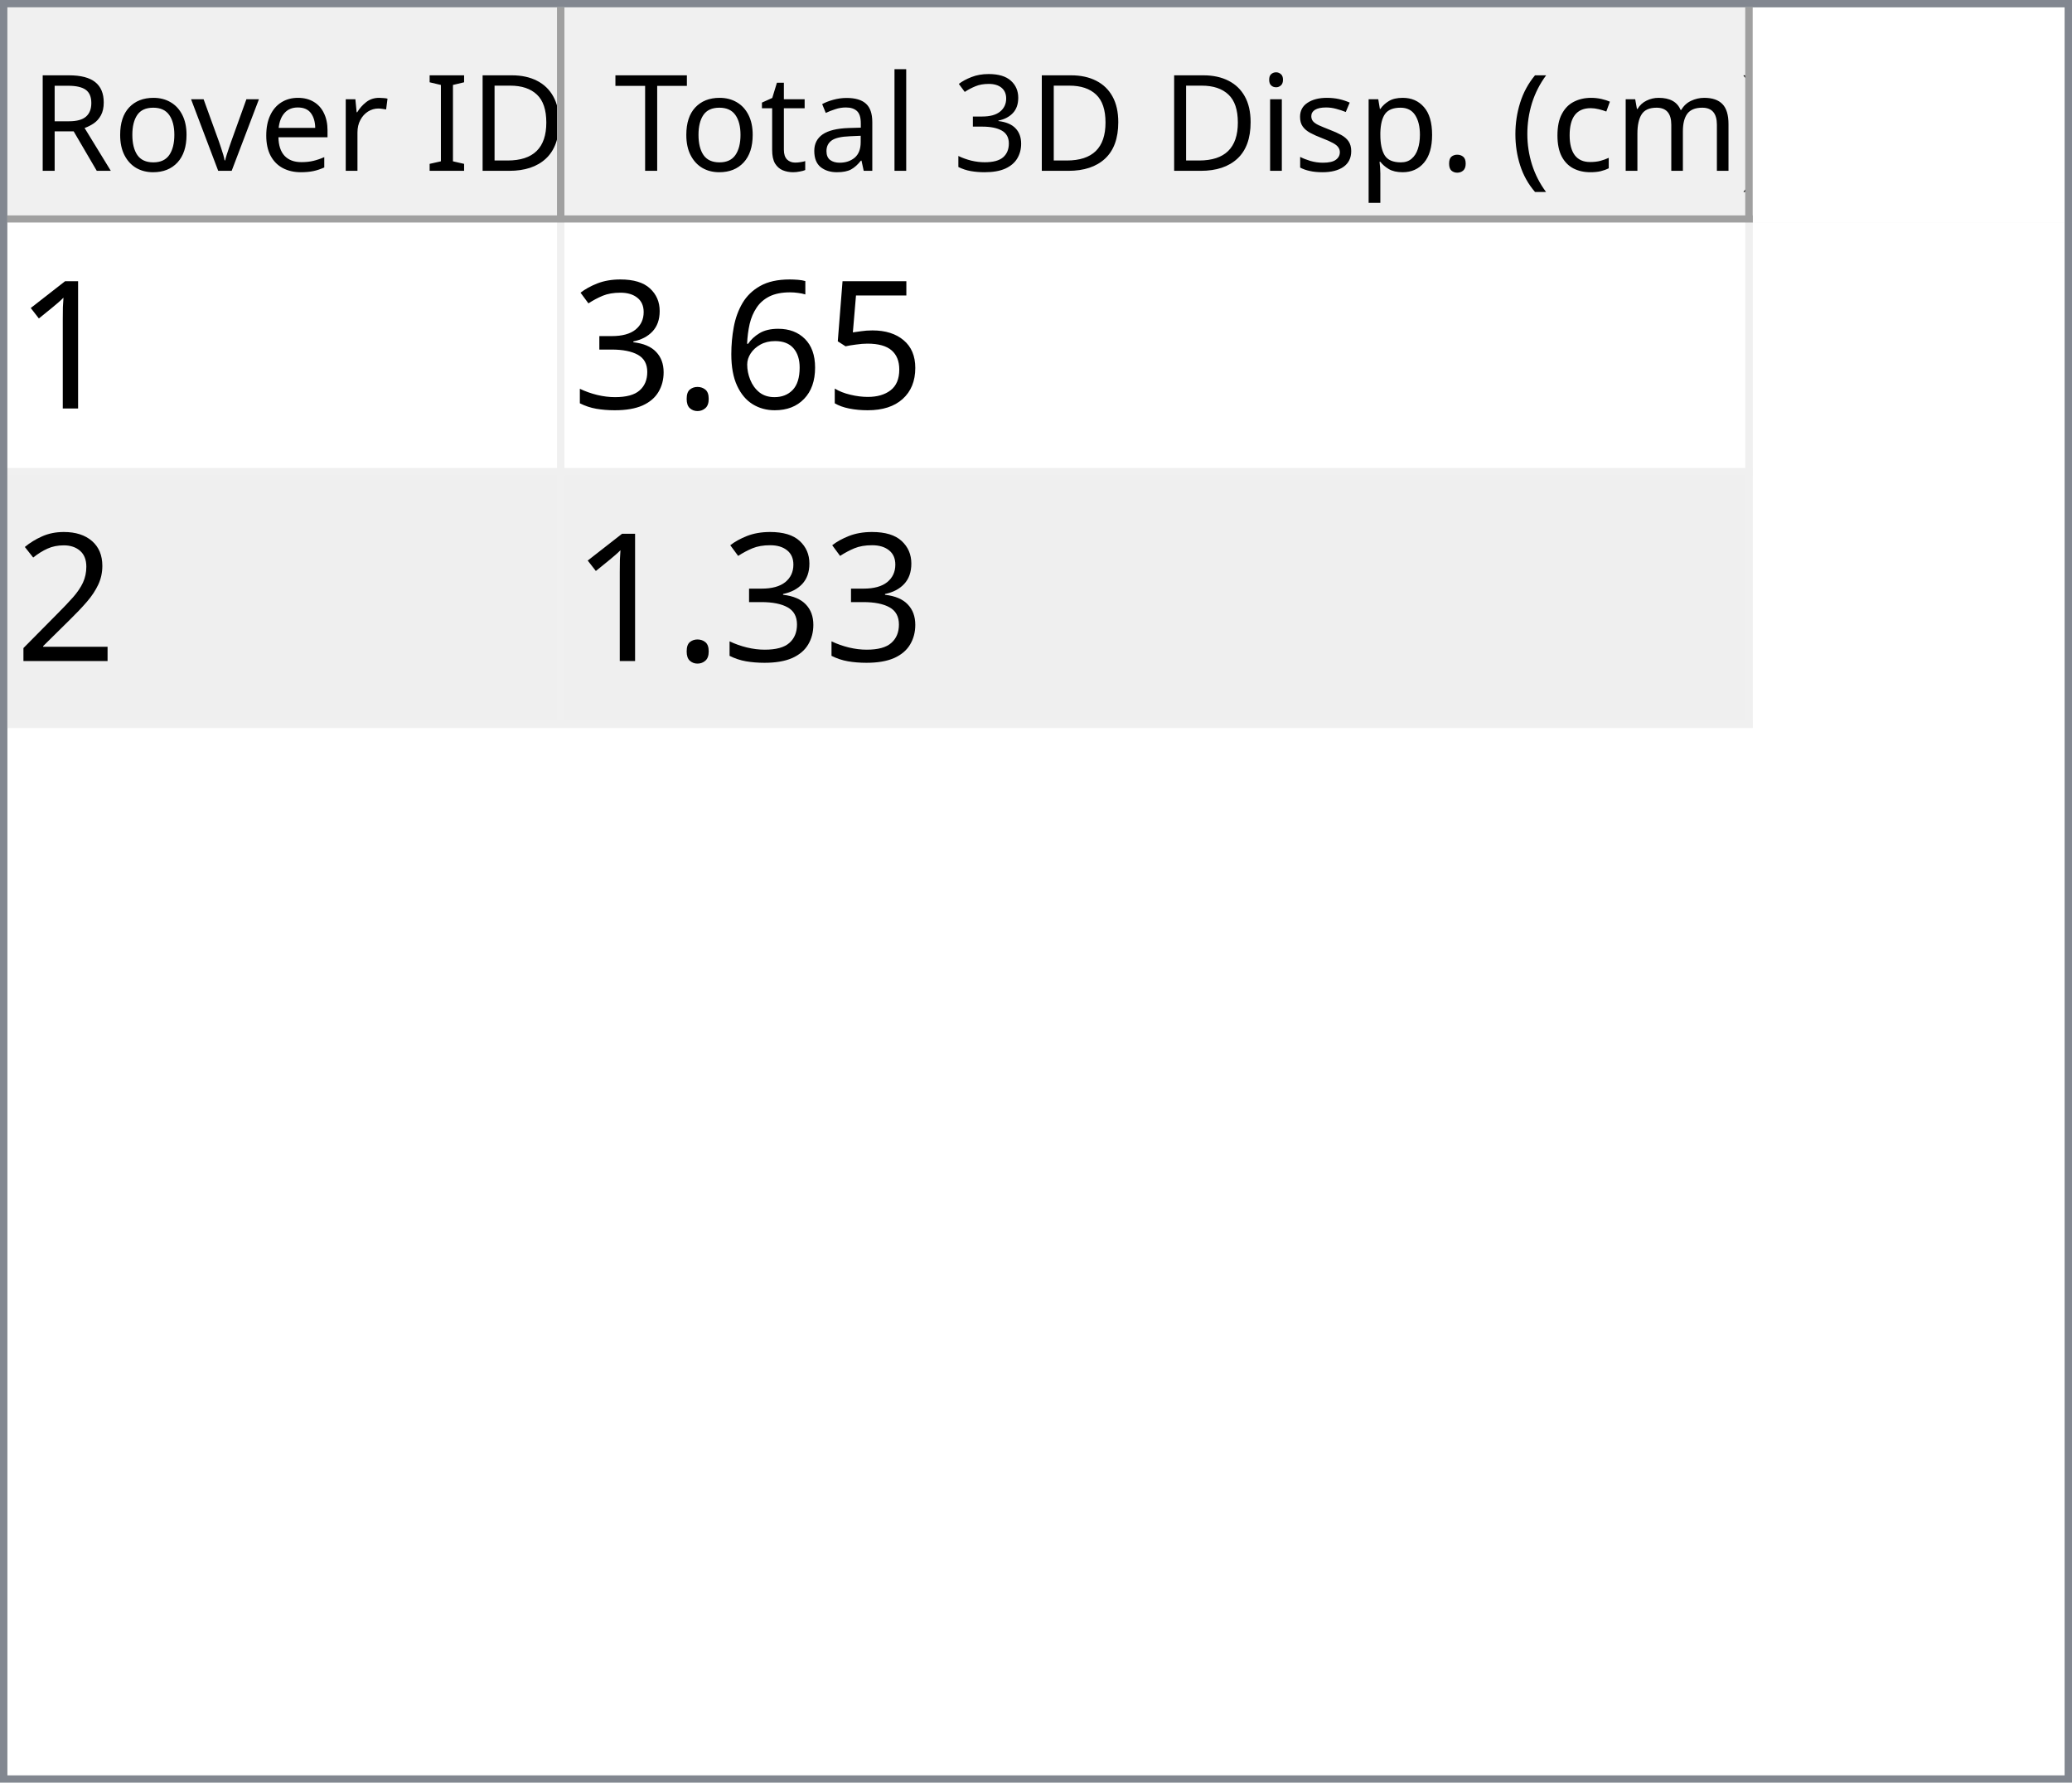
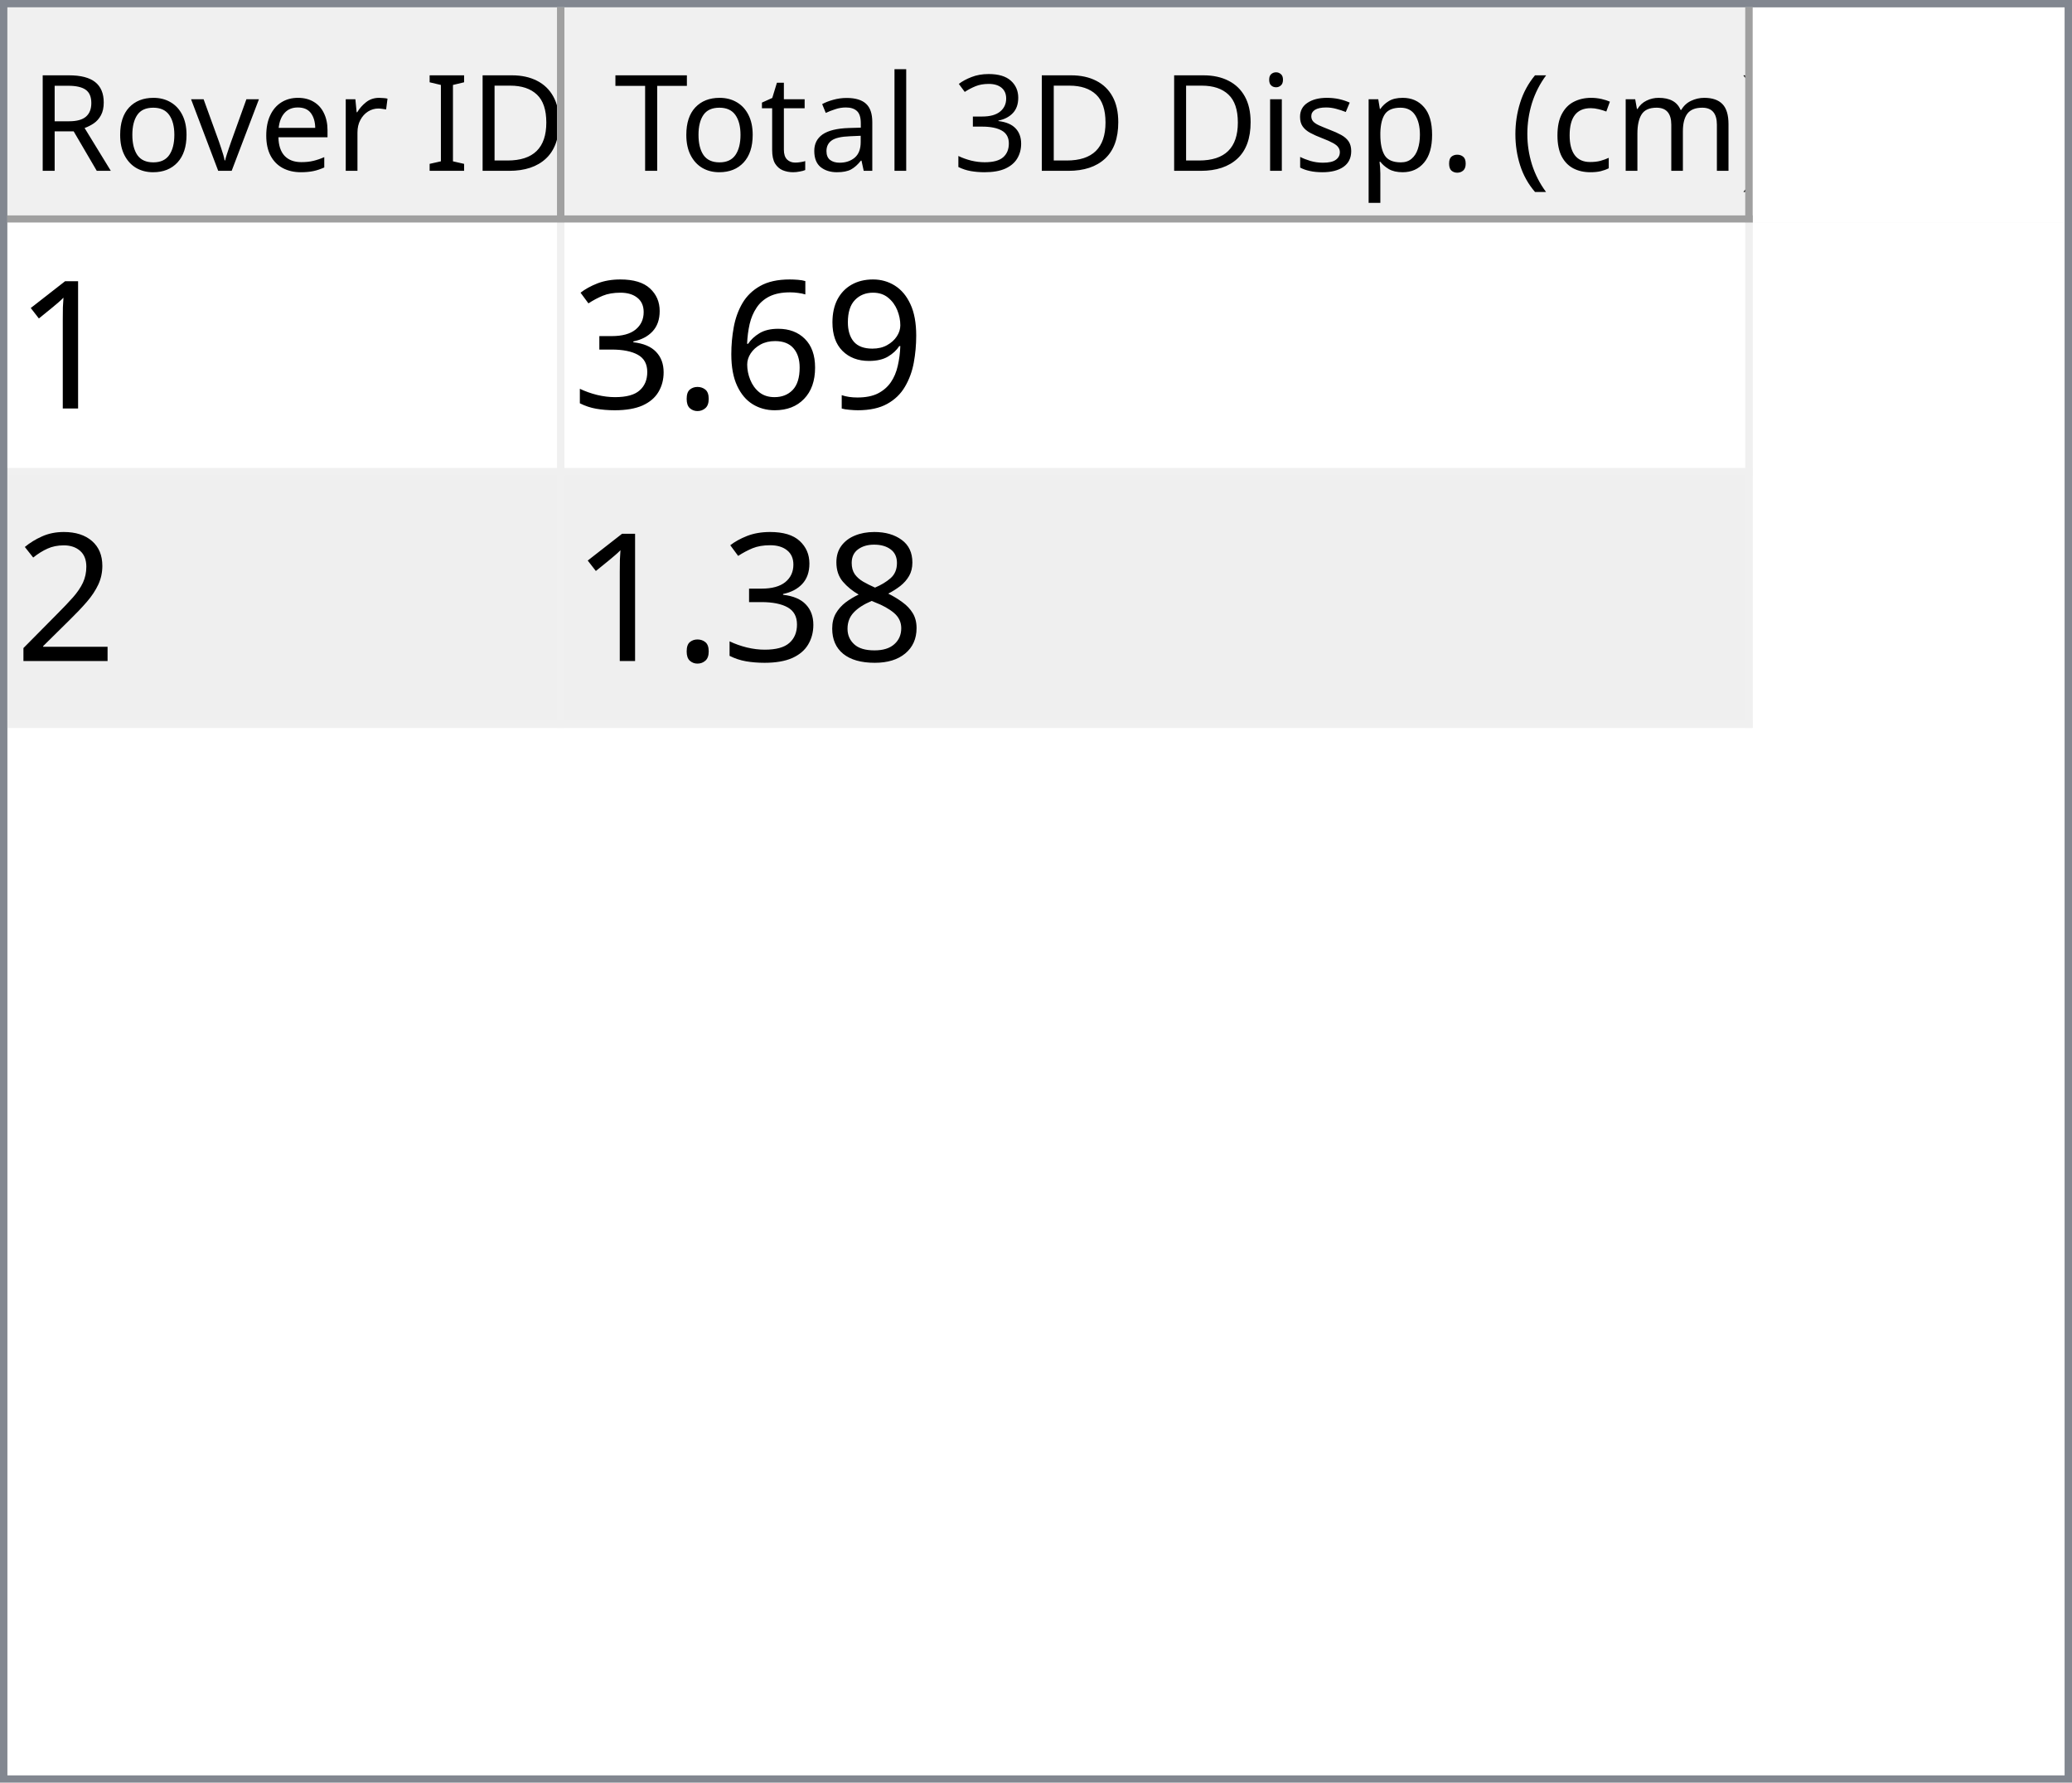
<svg xmlns="http://www.w3.org/2000/svg" style="fill-opacity:1; color-rendering:auto; color-interpolation:auto; text-rendering:auto; stroke:black; stroke-linecap:square; stroke-miterlimit:10; shape-rendering:auto; stroke-opacity:1; fill:black; stroke-dasharray:none; font-weight:normal; stroke-width:1; font-family:'Dialog'; font-style:normal; stroke-linejoin:miter; font-size:12px; stroke-dashoffset:0; image-rendering:auto;" width="279" height="240">
  <defs id="genericDefs" />
  <g>
    <defs id="defs1">
      <clipPath clipPathUnits="userSpaceOnUse" id="clipPath1">
        <path d="M0 0 L279 0 L279 240 L0 240 L0 0 Z" />
      </clipPath>
      <clipPath clipPathUnits="userSpaceOnUse" id="clipPath2">
        <path d="M0 0 L0 240 L279 240 L279 0 Z" />
      </clipPath>
      <clipPath clipPathUnits="userSpaceOnUse" id="clipPath3">
        <path d="M0 0 L0 29 L277 29 L277 0 Z" />
      </clipPath>
      <clipPath clipPathUnits="userSpaceOnUse" id="clipPath4">
        <path d="M0 0 L0 29 L75 29 L75 0 Z" />
      </clipPath>
      <clipPath clipPathUnits="userSpaceOnUse" id="clipPath5">
        <path d="M1 1 L1 28 L74 28 L74 1 Z" />
      </clipPath>
      <clipPath clipPathUnits="userSpaceOnUse" id="clipPath6">
        <path d="M0 0 L0 27 L73 27 L73 0 Z" />
      </clipPath>
      <clipPath clipPathUnits="userSpaceOnUse" id="clipPath7">
        <path d="M-0.5 -0.5 L-0.5 28.5 L74.5 28.5 L74.5 -0.5 Z" />
      </clipPath>
      <clipPath clipPathUnits="userSpaceOnUse" id="clipPath8">
        <path d="M0 0 L0 29 L160 29 L160 0 Z" />
      </clipPath>
      <clipPath clipPathUnits="userSpaceOnUse" id="clipPath9">
        <path d="M1 1 L1 28 L159 28 L159 1 Z" />
      </clipPath>
      <clipPath clipPathUnits="userSpaceOnUse" id="clipPath10">
        <path d="M0 0 L0 27 L158 27 L158 0 Z" />
      </clipPath>
      <clipPath clipPathUnits="userSpaceOnUse" id="clipPath11">
        <path d="M-0.5 -0.5 L-0.5 28.5 L159.5 28.5 L159.5 -0.5 Z" />
      </clipPath>
      <clipPath clipPathUnits="userSpaceOnUse" id="clipPath12">
        <path d="M0 0 L0 209 L277 209 L277 0 Z" />
      </clipPath>
      <clipPath clipPathUnits="userSpaceOnUse" id="clipPath13">
        <path d="M0 0 L0 68 L235 68 L235 0 Z" />
      </clipPath>
      <clipPath clipPathUnits="userSpaceOnUse" id="clipPath14">
        <path d="M-0.5 -0.5 L-0.5 67.5 L234.5 67.5 L234.5 -0.5 Z" />
      </clipPath>
      <clipPath clipPathUnits="userSpaceOnUse" id="clipPath15">
        <path d="M0 0 L0 33 L74 33 L74 0 Z" />
      </clipPath>
      <clipPath clipPathUnits="userSpaceOnUse" id="clipPath16">
        <path d="M0 0 L0 33 L159 33 L159 0 Z" />
      </clipPath>
      <font horiz-adv-x="64.551" id="font1">
        <font-face ascent="107.91" descent="25.098" units-per-em="100" style="font-style:normal; font-family:Segoe UI; font-weight:normal;" />
        <missing-glyph horiz-adv-x="64.551" d="M8.109 0 L8.109 68.266 L56.453 68.266 L56.453 0 L8.109 0 ZM15.328 7.234 L49.219 7.234 L49.219 61.031 L15.328 61.031 L15.328 7.234 Z" />
        <glyph unicode="D" horiz-adv-x="70.117" d="M9.188 0 L9.188 70.016 L28.516 70.016 Q65.531 70.016 65.531 35.891 Q65.531 19.672 55.25 9.836 Q44.969 0 27.734 0 L9.188 0 ZM17.391 62.594 L17.391 7.422 L27.828 7.422 Q41.609 7.422 49.273 14.797 Q56.938 22.172 56.938 35.688 Q56.938 62.594 28.328 62.594 L17.391 62.594 Z" />
        <glyph unicode="I" horiz-adv-x="26.611" d="M17.391 0 L9.188 0 L9.188 70.016 L17.391 70.016 L17.391 0 Z" />
        <glyph unicode=" " horiz-adv-x="27.393" d="" />
        <glyph unicode="r" horiz-adv-x="34.766" d="M34.188 41.891 Q32.078 43.5 28.125 43.5 Q23 43.5 19.555 38.672 Q16.109 33.844 16.109 25.484 L16.109 0 L8.109 0 L8.109 50 L16.109 50 L16.109 39.703 L16.312 39.703 Q18.016 44.969 21.531 47.922 Q25.047 50.875 29.391 50.875 Q32.516 50.875 34.188 50.203 L34.188 41.891 Z" />
        <glyph unicode="e" horiz-adv-x="52.295" d="M48.297 23 L12.984 23 Q13.188 14.656 17.484 10.109 Q21.781 5.562 29.297 5.562 Q37.75 5.562 44.828 11.141 L44.828 3.609 Q38.234 -1.172 27.391 -1.172 Q16.797 -1.172 10.742 5.641 Q4.688 12.453 4.688 24.812 Q4.688 36.469 11.305 43.82 Q17.922 51.172 27.734 51.172 Q37.547 51.172 42.922 44.828 Q48.297 38.484 48.297 27.203 L48.297 23 ZM40.094 29.781 Q40.047 36.719 36.75 40.578 Q33.453 44.438 27.594 44.438 Q21.922 44.438 17.969 40.383 Q14.016 36.328 13.094 29.781 L40.094 29.781 Z" />
        <glyph unicode="v" horiz-adv-x="47.9" d="M47.406 50 L27.484 0 L19.625 0 L0.688 50 L9.469 50 L22.172 13.672 Q23.578 9.672 23.922 6.688 L24.125 6.688 Q24.609 10.453 25.688 13.484 L38.969 50 L47.406 50 Z" />
        <glyph unicode="o" horiz-adv-x="58.594" d="M29 -1.172 Q17.922 -1.172 11.305 5.836 Q4.688 12.844 4.688 24.422 Q4.688 37.016 11.57 44.094 Q18.453 51.172 30.172 51.172 Q41.359 51.172 47.633 44.289 Q53.906 37.406 53.906 25.203 Q53.906 13.234 47.141 6.031 Q40.375 -1.172 29 -1.172 ZM29.594 44.438 Q21.875 44.438 17.383 39.188 Q12.891 33.938 12.891 24.703 Q12.891 15.828 17.43 10.695 Q21.969 5.562 29.594 5.562 Q37.359 5.562 41.531 10.594 Q45.703 15.625 45.703 24.906 Q45.703 34.281 41.531 39.359 Q37.359 44.438 29.594 44.438 Z" />
        <glyph unicode="R" horiz-adv-x="59.814" d="M59.375 0 L49.609 0 L37.891 19.625 Q36.281 22.359 34.766 24.289 Q33.25 26.219 31.664 27.438 Q30.078 28.656 28.25 29.219 Q26.422 29.781 24.125 29.781 L17.391 29.781 L17.391 0 L9.188 0 L9.188 70.016 L30.078 70.016 Q34.672 70.016 38.555 68.867 Q42.438 67.719 45.289 65.375 Q48.141 63.031 49.758 59.547 Q51.375 56.062 51.375 51.375 Q51.375 47.703 50.273 44.656 Q49.172 41.609 47.148 39.211 Q45.125 36.812 42.266 35.133 Q39.406 33.453 35.844 32.516 L35.844 32.328 Q37.594 31.547 38.891 30.547 Q40.188 29.547 41.359 28.18 Q42.531 26.812 43.68 25.078 Q44.828 23.344 46.234 21.047 L59.375 0 ZM17.391 62.594 L17.391 37.203 L28.516 37.203 Q31.594 37.203 34.203 38.133 Q36.812 39.062 38.719 40.797 Q40.625 42.531 41.703 45.047 Q42.781 47.562 42.781 50.688 Q42.781 56.297 39.141 59.445 Q35.5 62.594 28.609 62.594 L17.391 62.594 Z" />
        <glyph unicode=")" horiz-adv-x="30.176" d="M8.297 -15.922 L1.172 -15.922 Q16.406 2.344 16.406 26.812 Q16.406 51.469 1.078 70.016 L8.297 70.016 Q23.531 52.156 23.531 26.703 Q23.531 1.375 8.297 -15.922 Z" />
        <glyph unicode="m" horiz-adv-x="86.133" d="M79.109 0 L71.094 0 L71.094 28.719 Q71.094 37.016 68.531 40.727 Q65.969 44.438 59.906 44.438 Q54.781 44.438 51.195 39.75 Q47.609 35.062 47.609 28.516 L47.609 0 L39.594 0 L39.594 29.688 Q39.594 44.438 28.219 44.438 Q22.953 44.438 19.531 40.016 Q16.109 35.594 16.109 28.516 L16.109 0 L8.109 0 L8.109 50 L16.109 50 L16.109 42.094 L16.312 42.094 Q21.625 51.172 31.844 51.172 Q36.969 51.172 40.773 48.312 Q44.578 45.453 46 40.828 Q51.562 51.172 62.594 51.172 Q79.109 51.172 79.109 30.812 L79.109 0 Z" />
        <glyph unicode="c" horiz-adv-x="46.191" d="M42.188 2.297 Q36.422 -1.172 28.516 -1.172 Q17.828 -1.172 11.258 5.789 Q4.688 12.75 4.688 23.828 Q4.688 36.188 11.766 43.68 Q18.844 51.172 30.672 51.172 Q37.25 51.172 42.281 48.734 L42.281 40.531 Q36.719 44.438 30.375 44.438 Q22.703 44.438 17.797 38.945 Q12.891 33.453 12.891 24.516 Q12.891 15.719 17.508 10.641 Q22.125 5.562 29.891 5.562 Q36.422 5.562 42.188 9.906 L42.188 2.297 Z" />
        <glyph unicode="(" horiz-adv-x="30.176" d="M29.109 -15.922 L21.969 -15.922 Q6.844 1.375 6.844 26.703 Q6.844 52.156 21.969 70.016 L29.203 70.016 Q13.875 51.469 13.875 26.812 Q13.875 2.344 29.109 -15.922 Z" />
        <glyph unicode="." horiz-adv-x="21.68" d="M10.891 -1.078 Q8.641 -1.078 7.055 0.539 Q5.469 2.156 5.469 4.391 Q5.469 6.641 7.055 8.273 Q8.641 9.906 10.891 9.906 Q13.188 9.906 14.797 8.273 Q16.406 6.641 16.406 4.391 Q16.406 2.156 14.797 0.539 Q13.188 -1.078 10.891 -1.078 Z" />
        <glyph unicode="p" horiz-adv-x="58.789" d="M16.312 7.234 L16.109 7.234 L16.109 -23 L8.109 -23 L8.109 50 L16.109 50 L16.109 41.219 L16.312 41.219 Q22.219 51.172 33.594 51.172 Q43.266 51.172 48.688 44.461 Q54.109 37.75 54.109 26.469 Q54.109 13.922 48 6.375 Q41.891 -1.172 31.297 -1.172 Q21.578 -1.172 16.312 7.234 ZM16.109 27.391 L16.109 20.406 Q16.109 14.203 20.141 9.883 Q24.172 5.562 30.375 5.562 Q37.641 5.562 41.773 11.133 Q45.906 16.703 45.906 26.609 Q45.906 34.969 42.047 39.703 Q38.188 44.438 31.594 44.438 Q24.609 44.438 20.359 39.578 Q16.109 34.719 16.109 27.391 Z" />
        <glyph unicode="s" horiz-adv-x="42.432" d="M5.078 1.812 L5.078 10.406 Q11.625 5.562 19.484 5.562 Q30.031 5.562 30.031 12.594 Q30.031 14.594 29.125 15.992 Q28.219 17.391 26.68 18.461 Q25.141 19.531 23.07 20.383 Q21 21.234 18.609 22.172 Q15.281 23.484 12.766 24.828 Q10.25 26.172 8.57 27.859 Q6.891 29.547 6.031 31.695 Q5.172 33.844 5.172 36.719 Q5.172 40.234 6.789 42.945 Q8.406 45.656 11.086 47.484 Q13.766 49.312 17.211 50.242 Q20.656 51.172 24.312 51.172 Q30.812 51.172 35.938 48.922 L35.938 40.828 Q30.422 44.438 23.25 44.438 Q21 44.438 19.195 43.922 Q17.391 43.406 16.094 42.477 Q14.797 41.547 14.086 40.258 Q13.375 38.969 13.375 37.406 Q13.375 35.453 14.086 34.133 Q14.797 32.812 16.164 31.789 Q17.531 30.766 19.484 29.938 Q21.438 29.109 23.922 28.125 Q27.25 26.859 29.883 25.516 Q32.516 24.172 34.375 22.484 Q36.234 20.797 37.234 18.602 Q38.234 16.406 38.234 13.375 Q38.234 9.672 36.602 6.938 Q34.969 4.203 32.234 2.398 Q29.5 0.594 25.93 -0.289 Q22.359 -1.172 18.453 -1.172 Q10.75 -1.172 5.078 1.812 Z" />
        <glyph unicode="i" horiz-adv-x="24.219" d="M12.203 62.703 Q10.062 62.703 8.547 64.164 Q7.031 65.625 7.031 67.875 Q7.031 70.125 8.547 71.609 Q10.062 73.094 12.203 73.094 Q14.406 73.094 15.945 71.609 Q17.484 70.125 17.484 67.875 Q17.484 65.719 15.945 64.211 Q14.406 62.703 12.203 62.703 ZM16.109 0 L8.109 0 L8.109 50 L16.109 50 L16.109 0 Z" />
        <glyph unicode="3" horiz-adv-x="53.906" d="M46.531 19.828 Q46.531 15.094 44.75 11.211 Q42.969 7.328 39.719 4.57 Q36.469 1.812 31.93 0.297 Q27.391 -1.219 21.922 -1.219 Q11.922 -1.219 6 2.594 L6 11.188 Q13.094 5.609 22.219 5.609 Q25.875 5.609 28.828 6.539 Q31.781 7.469 33.906 9.227 Q36.031 10.984 37.18 13.477 Q38.328 15.969 38.328 19.094 Q38.328 32.812 18.797 32.812 L12.984 32.812 L12.984 39.594 L18.5 39.594 Q35.797 39.594 35.797 52.484 Q35.797 64.406 22.609 64.406 Q15.188 64.406 8.688 59.422 L8.688 67.188 Q15.375 71.188 24.609 71.188 Q29 71.188 32.57 69.969 Q36.141 68.75 38.68 66.555 Q41.219 64.359 42.609 61.281 Q44 58.203 44 54.5 Q44 40.672 30.031 36.719 L30.031 36.531 Q33.594 36.141 36.625 34.797 Q39.656 33.453 41.852 31.305 Q44.047 29.156 45.289 26.25 Q46.531 23.344 46.531 19.828 Z" />
        <glyph unicode="l" horiz-adv-x="24.219" d="M16.109 0 L8.109 0 L8.109 74.031 L16.109 74.031 L16.109 0 Z" />
        <glyph unicode="a" horiz-adv-x="50.879" d="M43.891 0 L35.891 0 L35.891 7.812 L35.688 7.812 Q30.469 -1.172 20.312 -1.172 Q12.844 -1.172 8.617 2.781 Q4.391 6.734 4.391 13.281 Q4.391 27.297 20.906 29.594 L35.891 31.688 Q35.891 44.438 25.594 44.438 Q16.547 44.438 9.281 38.281 L9.281 46.484 Q16.656 51.172 26.266 51.172 Q43.891 51.172 43.891 32.516 L43.891 0 ZM35.891 25.297 L23.828 23.641 Q18.266 22.859 15.43 20.875 Q12.594 18.891 12.594 13.875 Q12.594 10.203 15.211 7.883 Q17.828 5.562 22.172 5.562 Q28.125 5.562 32.008 9.742 Q35.891 13.922 35.891 20.312 L35.891 25.297 Z" />
        <glyph unicode="t" horiz-adv-x="33.887" d="M31.297 0.484 Q28.469 -1.078 23.828 -1.078 Q10.688 -1.078 10.688 13.578 L10.688 43.172 L2.094 43.172 L2.094 50 L10.688 50 L10.688 62.203 L18.703 64.797 L18.703 50 L31.297 50 L31.297 43.172 L18.703 43.172 L18.703 14.984 Q18.703 9.969 20.414 7.82 Q22.125 5.672 26.078 5.672 Q29.109 5.672 31.297 7.328 L31.297 0.484 Z" />
        <glyph unicode="T" horiz-adv-x="52.393" d="M50.594 62.594 L30.375 62.594 L30.375 0 L22.172 0 L22.172 62.594 L2 62.594 L2 70.016 L50.594 70.016 L50.594 62.594 Z" />
      </font>
      <font horiz-adv-x="75.0" id="font2">
        <font-face ascent="100.537" descent="21.973" units-per-em="100" style="font-style:normal; font-family:sans-serif; font-weight:normal;" />
        <missing-glyph horiz-adv-x="75.0" d="M12.5 0 L12.5 62.5 L62.5 62.5 L62.5 0 L12.5 0 ZM14.062 1.562 L60.938 1.562 L60.938 60.938 L14.062 60.938 L14.062 1.562 Z" />
        <glyph unicode="1" horiz-adv-x="55.615" d="M37.25 0 L28.469 0 L28.469 56 Q25.297 52.984 20.141 49.953 Q14.984 46.922 10.891 45.406 L10.891 53.906 Q18.266 57.375 23.781 62.305 Q29.297 67.234 31.594 71.875 L37.25 71.875 L37.25 0 Z" />
-         <glyph unicode="5" horiz-adv-x="55.615" d="M4.156 18.75 L13.375 19.531 Q14.406 12.797 18.141 9.398 Q21.875 6 27.156 6 Q33.5 6 37.891 10.789 Q42.281 15.578 42.281 23.484 Q42.281 31 38.062 35.352 Q33.844 39.703 27 39.703 Q22.75 39.703 19.336 37.773 Q15.922 35.844 13.969 32.766 L5.719 33.844 L12.641 70.609 L48.25 70.609 L48.25 62.203 L19.672 62.203 L15.828 42.969 Q22.266 47.469 29.344 47.469 Q38.719 47.469 45.164 40.969 Q51.609 34.469 51.609 24.266 Q51.609 14.547 45.953 7.469 Q39.062 -1.219 27.156 -1.219 Q17.391 -1.219 11.211 4.25 Q5.031 9.719 4.156 18.75 Z" />
+         <glyph unicode="9" horiz-adv-x="55.615" d="M5.469 16.547 L13.922 17.328 Q14.984 11.375 18.016 8.688 Q21.047 6 25.781 6 Q29.828 6 32.883 7.859 Q35.938 9.719 37.891 12.82 Q39.844 15.922 41.164 21.195 Q42.484 26.469 42.484 31.938 Q42.484 32.516 42.438 33.688 Q39.797 29.5 35.234 26.883 Q30.672 24.266 25.344 24.266 Q16.453 24.266 10.305 30.711 Q4.156 37.156 4.156 47.703 Q4.156 58.594 10.578 65.234 Q17 71.875 26.656 71.875 Q33.641 71.875 39.43 68.117 Q45.219 64.359 48.219 57.398 Q51.219 50.438 51.219 37.25 Q51.219 23.531 48.242 15.406 Q45.266 7.281 39.383 3.031 Q33.5 -1.219 25.594 -1.219 Q17.188 -1.219 11.867 3.445 Q6.547 8.109 5.469 16.547 ZM41.453 48.141 Q41.453 55.719 37.43 60.156 Q33.406 64.594 27.734 64.594 Q21.875 64.594 17.531 59.812 Q13.188 55.031 13.188 47.406 Q13.188 40.578 17.312 36.305 Q21.438 32.031 27.484 32.031 Q33.594 32.031 37.523 36.305 Q41.453 40.578 41.453 48.141 Z" />
        <glyph unicode="6" horiz-adv-x="55.615" d="M49.75 54.047 L41.016 53.375 Q39.844 58.547 37.703 60.891 Q34.125 64.656 28.906 64.656 Q24.703 64.656 21.531 62.312 Q17.391 59.281 14.992 53.469 Q12.594 47.656 12.5 36.922 Q15.672 41.75 20.266 44.094 Q24.859 46.438 29.891 46.438 Q38.672 46.438 44.852 39.969 Q51.031 33.5 51.031 23.25 Q51.031 16.5 48.125 10.719 Q45.219 4.938 40.141 1.859 Q35.062 -1.219 28.609 -1.219 Q17.625 -1.219 10.695 6.859 Q3.766 14.938 3.766 33.5 Q3.766 54.25 11.422 63.672 Q18.109 71.875 29.438 71.875 Q37.891 71.875 43.289 67.141 Q48.688 62.406 49.75 54.047 ZM13.875 23.188 Q13.875 18.656 15.797 14.508 Q17.719 10.359 21.188 8.18 Q24.656 6 28.469 6 Q34.031 6 38.039 10.492 Q42.047 14.984 42.047 22.703 Q42.047 30.125 38.086 34.398 Q34.125 38.672 28.125 38.672 Q22.172 38.672 18.023 34.398 Q13.875 30.125 13.875 23.188 Z" />
        <glyph unicode="." horiz-adv-x="27.783" d="M9.078 0 L9.078 10.016 L19.094 10.016 L19.094 0 L9.078 0 Z" />
        <glyph unicode="3" horiz-adv-x="55.615" d="M4.203 18.891 L12.984 20.062 Q14.5 12.594 18.141 9.297 Q21.781 6 27 6 Q33.203 6 37.477 10.297 Q41.75 14.594 41.75 20.953 Q41.75 27 37.797 30.93 Q33.844 34.859 27.734 34.859 Q25.25 34.859 21.531 33.891 L22.516 41.609 Q23.391 41.5 23.922 41.5 Q29.547 41.5 34.039 44.43 Q38.531 47.359 38.531 53.469 Q38.531 58.297 35.258 61.477 Q31.984 64.656 26.812 64.656 Q21.688 64.656 18.266 61.43 Q14.844 58.203 13.875 51.766 L5.078 53.328 Q6.688 62.156 12.398 67.016 Q18.109 71.875 26.609 71.875 Q32.469 71.875 37.398 69.359 Q42.328 66.844 44.945 62.5 Q47.562 58.156 47.562 53.266 Q47.562 48.641 45.07 44.828 Q42.578 41.016 37.703 38.766 Q44.047 37.312 47.562 32.695 Q51.078 28.078 51.078 21.141 Q51.078 11.766 44.242 5.25 Q37.406 -1.266 26.953 -1.266 Q17.531 -1.266 11.305 4.352 Q5.078 9.969 4.203 18.891 Z" />
        <glyph unicode="2" horiz-adv-x="55.615" d="M50.344 8.453 L50.344 0 L3.031 0 Q2.938 3.172 4.047 6.109 Q5.859 10.938 9.836 15.625 Q13.812 20.312 21.344 26.469 Q33.016 36.031 37.117 41.625 Q41.219 47.219 41.219 52.203 Q41.219 57.422 37.477 61.008 Q33.734 64.594 27.734 64.594 Q21.391 64.594 17.578 60.789 Q13.766 56.984 13.719 50.25 L4.688 51.172 Q5.609 61.281 11.664 66.578 Q17.719 71.875 27.938 71.875 Q38.234 71.875 44.242 66.164 Q50.25 60.453 50.25 52 Q50.25 47.703 48.492 43.555 Q46.734 39.406 42.656 34.812 Q38.578 30.219 29.109 22.219 Q21.188 15.578 18.945 13.211 Q16.703 10.844 15.234 8.453 L50.344 8.453 Z" />
+         <glyph unicode="8" horiz-adv-x="55.615" d="M17.672 38.812 Q12.203 40.828 9.57 44.539 Q6.938 48.25 6.938 53.422 Q6.938 61.234 12.555 66.555 Q18.172 71.875 27.484 71.875 Q36.859 71.875 42.578 66.43 Q48.297 60.984 48.297 53.172 Q48.297 48.188 45.68 44.508 Q43.062 40.828 37.75 38.812 Q44.344 36.672 47.781 31.883 Q51.219 27.094 51.219 20.453 Q51.219 11.281 44.727 5.031 Q38.234 -1.219 27.641 -1.219 Q17.047 -1.219 10.547 5.055 Q4.047 11.328 4.047 20.703 Q4.047 27.688 7.594 32.398 Q11.141 37.109 17.672 38.812 ZM15.922 53.719 Q15.922 48.641 19.195 45.414 Q22.469 42.188 27.688 42.188 Q32.766 42.188 36.016 45.383 Q39.266 48.578 39.266 53.219 Q39.266 58.062 35.914 61.359 Q32.562 64.656 27.594 64.656 Q22.562 64.656 19.242 61.43 Q15.922 58.203 15.922 53.719 ZM13.094 20.656 Q13.094 16.891 14.875 13.375 Q16.656 9.859 20.172 7.93 Q23.688 6 27.734 6 Q34.031 6 38.133 10.055 Q42.234 14.109 42.234 20.359 Q42.234 26.703 38.016 30.859 Q33.797 35.016 27.438 35.016 Q21.234 35.016 17.164 30.914 Q13.094 26.812 13.094 20.656 Z" />
      </font>
    </defs>
    <g style="fill:white; stroke:white;">
      <rect x="0" y="0" width="279" style="clip-path:url(#clipPath1); stroke:none;" height="240" />
    </g>
    <g style="fill:white; text-rendering:optimizeSpeed; color-rendering:optimizeSpeed; image-rendering:optimizeSpeed; shape-rendering:crispEdges; stroke:white; color-interpolation:sRGB;">
      <rect x="0" width="279" height="240" y="0" style="stroke:none;" />
      <path style="stroke:none;" d="M0 240 L279 240 L279 0 L0 0 Z" />
    </g>
    <g style="fill:rgb(240,240,240); font-size:18px; font-family:'Segoe UI'; stroke:rgb(240,240,240);">
      <rect x="0" y="0" width="279" style="clip-path:url(#clipPath2); stroke:none;" height="240" />
    </g>
    <g style="fill:rgb(130,135,144); font-size:18px; font-family:'Segoe UI'; stroke:rgb(130,135,144);">
      <path d="M0 0 L279 0 L279 240 L0 240 L0 0 ZM1 1 L278 1 L278 239 L1 239 L1 1 Z" style="fill-rule:evenodd; clip-path:url(#clipPath2); stroke:none;" />
    </g>
    <g style="fill:white; font-size:18px; font-family:'Segoe UI'; stroke:white;" transform="translate(1,1)">
      <rect x="0" y="0" width="277" style="clip-path:url(#clipPath3); stroke:none;" height="29" />
    </g>
    <g style="fill:rgb(240,240,240); font-size:18px; font-family:'Segoe UI'; stroke:rgb(240,240,240);" transform="translate(1,1)">
      <rect x="0" y="0" width="75" style="clip-path:url(#clipPath4); stroke:none;" height="29" />
    </g>
    <g style="font-family:'Segoe UI'; font-size:18px;" transform="translate(2,2)">
      <text x="2" xml:space="preserve" y="21" style="clip-path:url(#clipPath6); stroke:none;">Rover ID</text>
    </g>
    <g transform="translate(1.5,1.5)" style="fill:rgb(160,160,160); font-size:18px; font-family:'Segoe UI'; stroke:rgb(160,160,160); stroke-linejoin:bevel;">
      <line x1="74" x2="74" y1="0" style="fill:none; clip-path:url(#clipPath7);" y2="28" />
    </g>
    <g transform="matrix(1,0,0,1,1,1) translate(0.5,0.5)" style="fill:rgb(160,160,160); font-size:18px; font-family:'Segoe UI'; stroke:rgb(160,160,160); stroke-linejoin:bevel;">
      <line x1="0" x2="74" y1="28" style="fill:none; clip-path:url(#clipPath7);" y2="28" />
    </g>
    <g style="fill:rgb(240,240,240); font-size:18px; font-family:'Segoe UI'; stroke:rgb(240,240,240);" transform="translate(76,1)">
      <rect x="0" y="0" width="160" style="clip-path:url(#clipPath8); stroke:none;" height="29" />
    </g>
    <g style="font-family:'Segoe UI'; font-size:18px;" transform="translate(77,2)">
      <text x="1" xml:space="preserve" y="21" style="clip-path:url(#clipPath10); stroke:none;"> Total 3D Disp. (cm)</text>
    </g>
    <g transform="translate(76.5,1.5)" style="fill:rgb(160,160,160); font-size:18px; font-family:'Segoe UI'; stroke:rgb(160,160,160); stroke-linejoin:bevel;">
      <line x1="159" x2="159" y1="0" style="fill:none; clip-path:url(#clipPath11);" y2="28" />
    </g>
    <g transform="matrix(1,0,0,1,76,1) translate(0.5,0.5)" style="fill:rgb(160,160,160); font-size:18px; font-family:'Segoe UI'; stroke:rgb(160,160,160); stroke-linejoin:bevel;">
      <line x1="0" x2="159" y1="28" style="fill:none; clip-path:url(#clipPath11);" y2="28" />
    </g>
    <g style="fill:white; font-size:18px; font-family:'Segoe UI'; stroke:white;" transform="translate(1,30)">
      <rect x="0" y="0" width="277" style="clip-path:url(#clipPath12); stroke:none;" height="209" />
    </g>
    <g style="fill:rgb(240,240,240); font-size:24px; font-family:sans-serif; stroke:rgb(240,240,240);" transform="translate(1,30)">
      <rect x="0" y="0" width="235" style="clip-path:url(#clipPath13); stroke:none;" height="68" />
      <line transform="translate(0.5,0.5)" x1="0" x2="234" y1="33" style="clip-path:url(#clipPath14); fill:none; stroke-linejoin:bevel;" y2="33" />
    </g>
    <g transform="matrix(1,0,0,1,1,30) translate(0.5,0.5)" style="fill:rgb(240,240,240); font-size:24px; font-family:sans-serif; stroke:rgb(240,240,240); stroke-linejoin:bevel;">
      <line x1="0" x2="234" y1="67" style="fill:none; clip-path:url(#clipPath14);" y2="67" />
    </g>
    <g transform="matrix(1,0,0,1,1,30) translate(0.5,0.5)" style="fill:rgb(240,240,240); font-size:24px; font-family:sans-serif; stroke:rgb(240,240,240); stroke-linejoin:bevel;">
      <line x1="74" x2="74" y1="0" style="fill:none; clip-path:url(#clipPath14);" y2="67" />
    </g>
    <g transform="matrix(1,0,0,1,1,30) translate(0.5,0.5)" style="fill:rgb(240,240,240); font-size:24px; font-family:sans-serif; stroke:rgb(240,240,240); stroke-linejoin:bevel;">
      <line x1="234" x2="234" y1="0" style="fill:none; clip-path:url(#clipPath14);" y2="67" />
    </g>
    <g style="fill:white; font-size:24px; font-family:sans-serif; stroke:white;" transform="matrix(1,0,0,1,1,30)">
      <rect x="0" y="0" width="74" style="clip-path:url(#clipPath15); stroke:none;" height="33" />
      <text x="1" y="25" style="fill:black; clip-path:url(#clipPath15); stroke:none;" xml:space="preserve">1</text>
    </g>
    <g style="fill:white; font-size:24px; font-family:sans-serif; stroke:white;" transform="matrix(1,0,0,1,1,30) translate(75,0)">
      <rect x="0" y="0" width="159" style="clip-path:url(#clipPath16); stroke:none;" height="33" />
-       <text x="1" y="25" style="fill:black; clip-path:url(#clipPath16); stroke:none;" xml:space="preserve">3.65</text>
+       <text x="1" y="25" style="fill:black; clip-path:url(#clipPath16); stroke:none;" xml:space="preserve">3.69</text>
    </g>
    <g style="fill:rgb(239,239,239); font-size:24px; font-family:sans-serif; stroke:rgb(239,239,239);" transform="matrix(1,0,0,1,1,30) translate(0,34)">
      <rect x="0" y="0" width="74" style="clip-path:url(#clipPath15); stroke:none;" height="33" />
      <text x="1" y="25" style="fill:black; clip-path:url(#clipPath15); stroke:none;" xml:space="preserve">2</text>
    </g>
    <g style="fill:rgb(239,239,239); font-size:24px; font-family:sans-serif; stroke:rgb(239,239,239);" transform="matrix(1,0,0,1,1,30) translate(75,34)">
      <rect x="0" y="0" width="159" style="clip-path:url(#clipPath16); stroke:none;" height="33" />
-       <text x="1" y="25" style="fill:black; clip-path:url(#clipPath16); stroke:none;" xml:space="preserve">1.33</text>
+       <text x="1" y="25" style="fill:black; clip-path:url(#clipPath16); stroke:none;" xml:space="preserve">1.38</text>
    </g>
  </g>
</svg>
